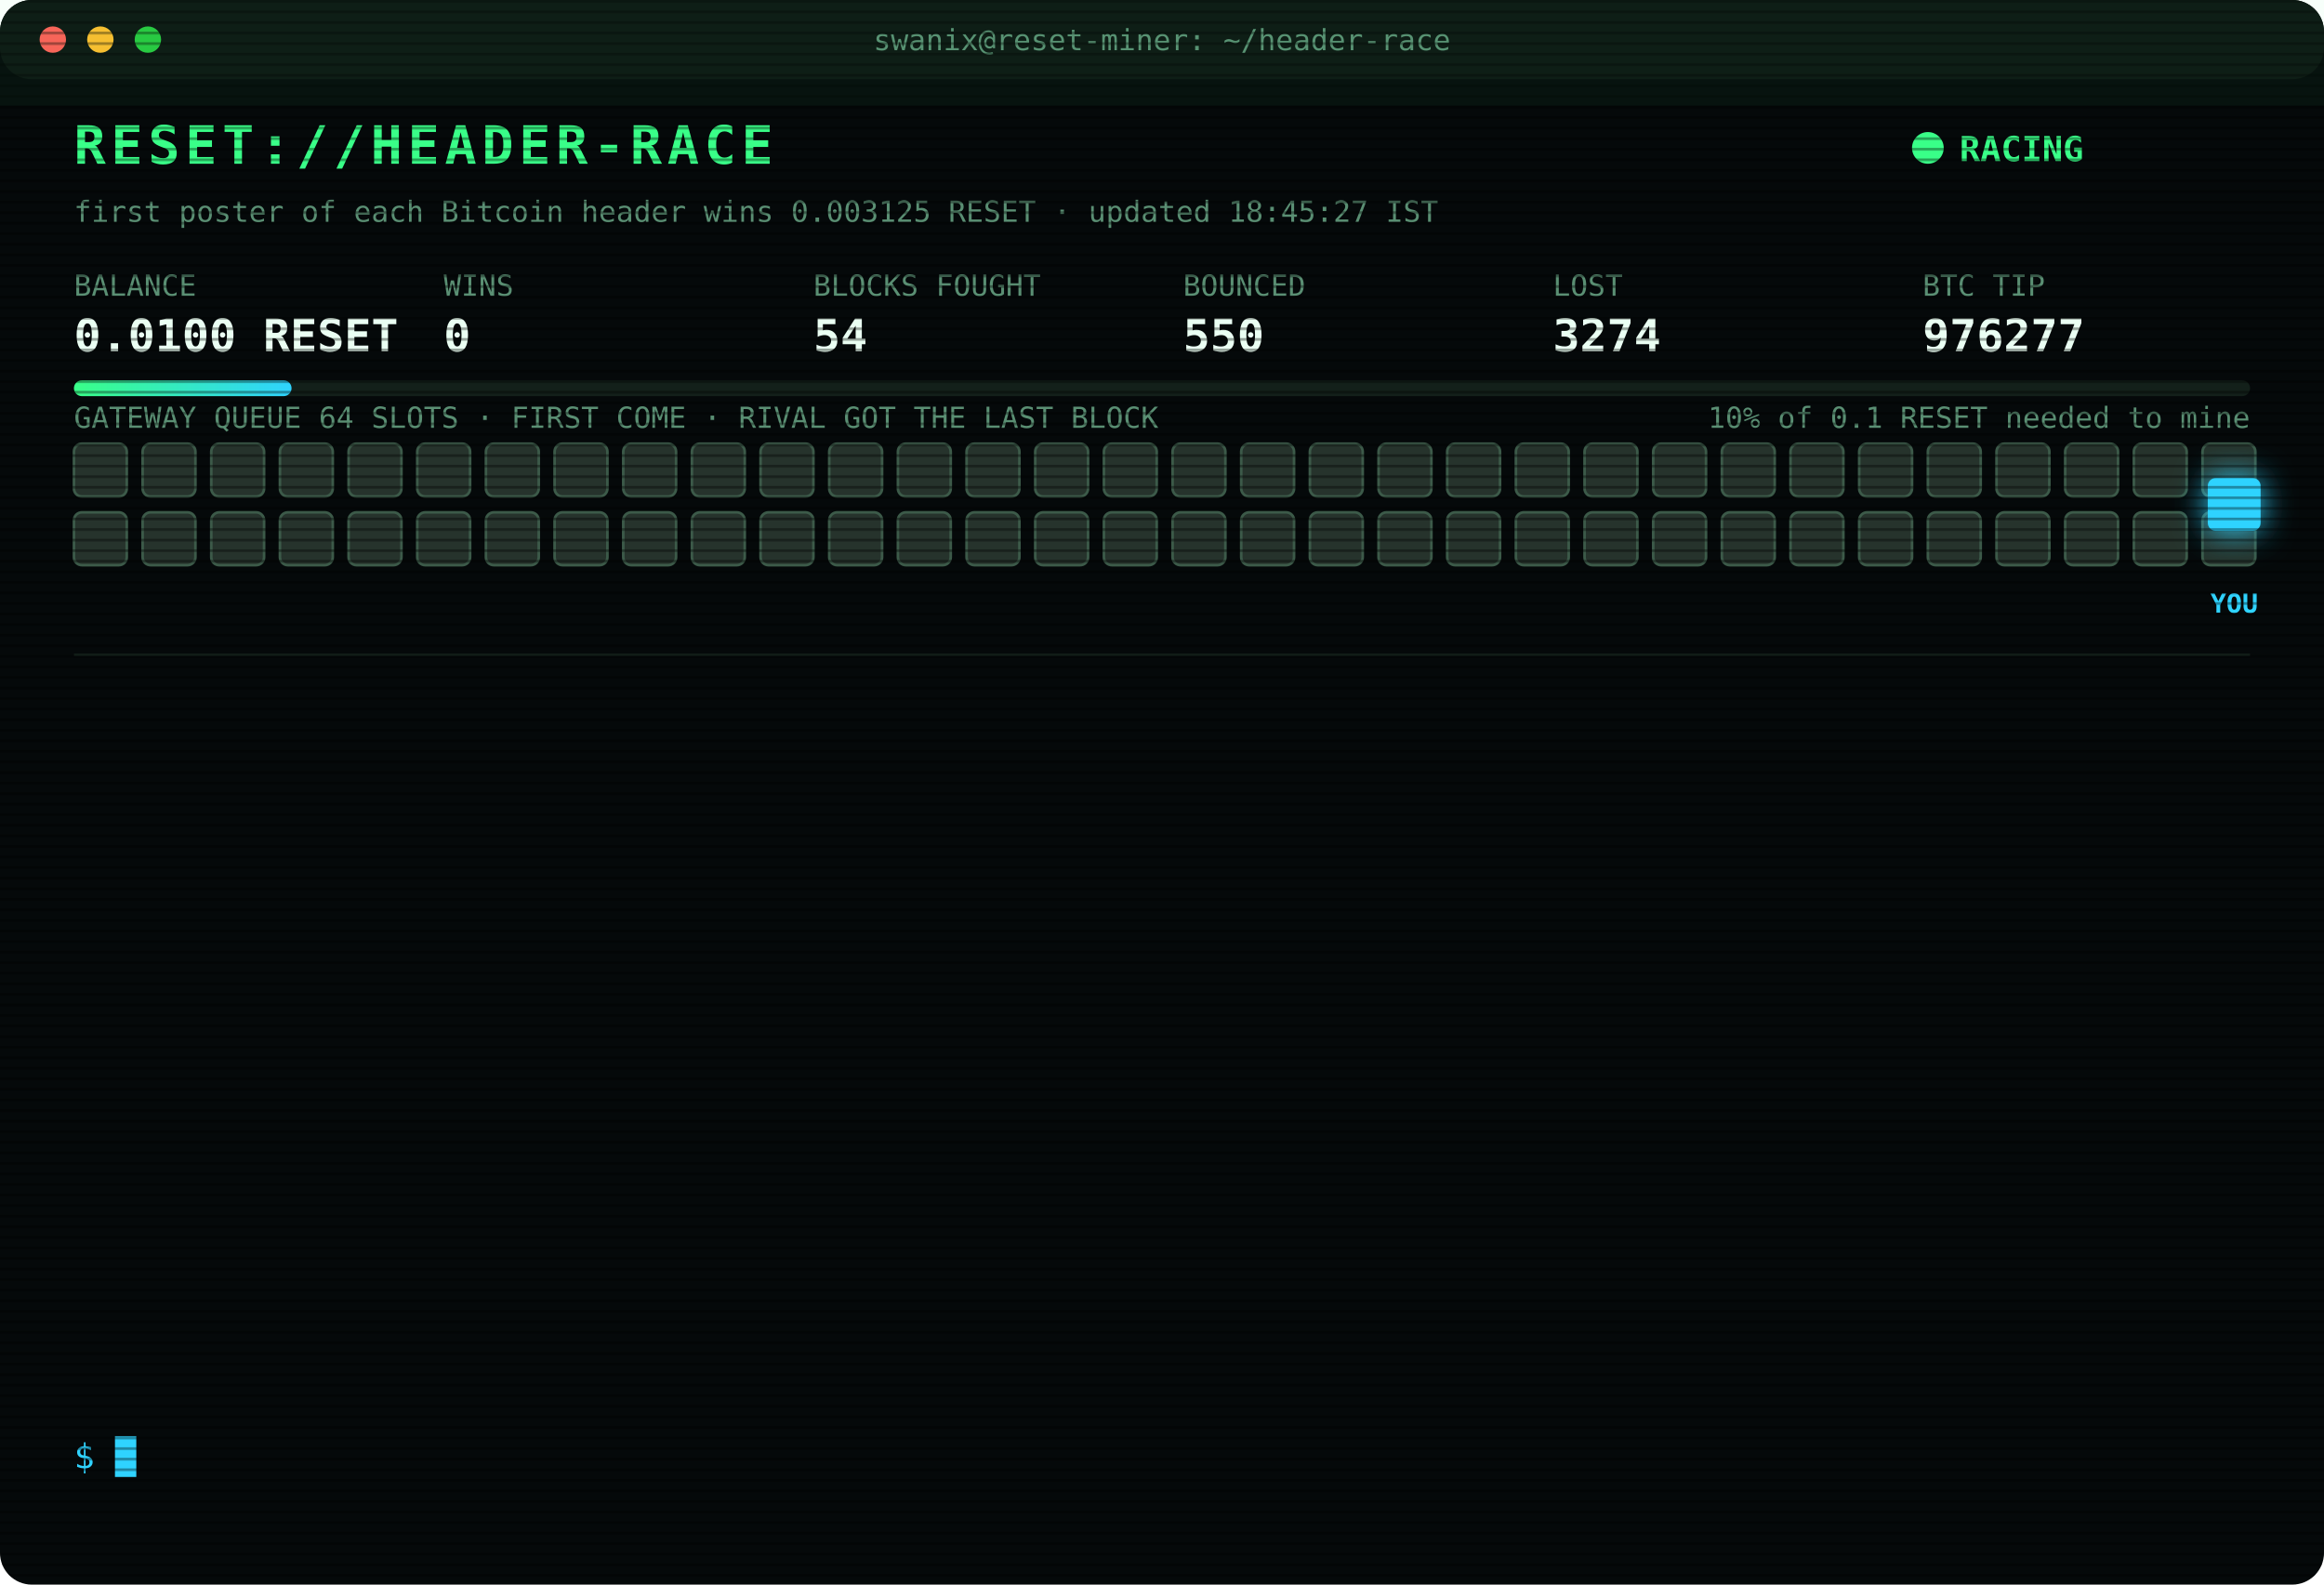
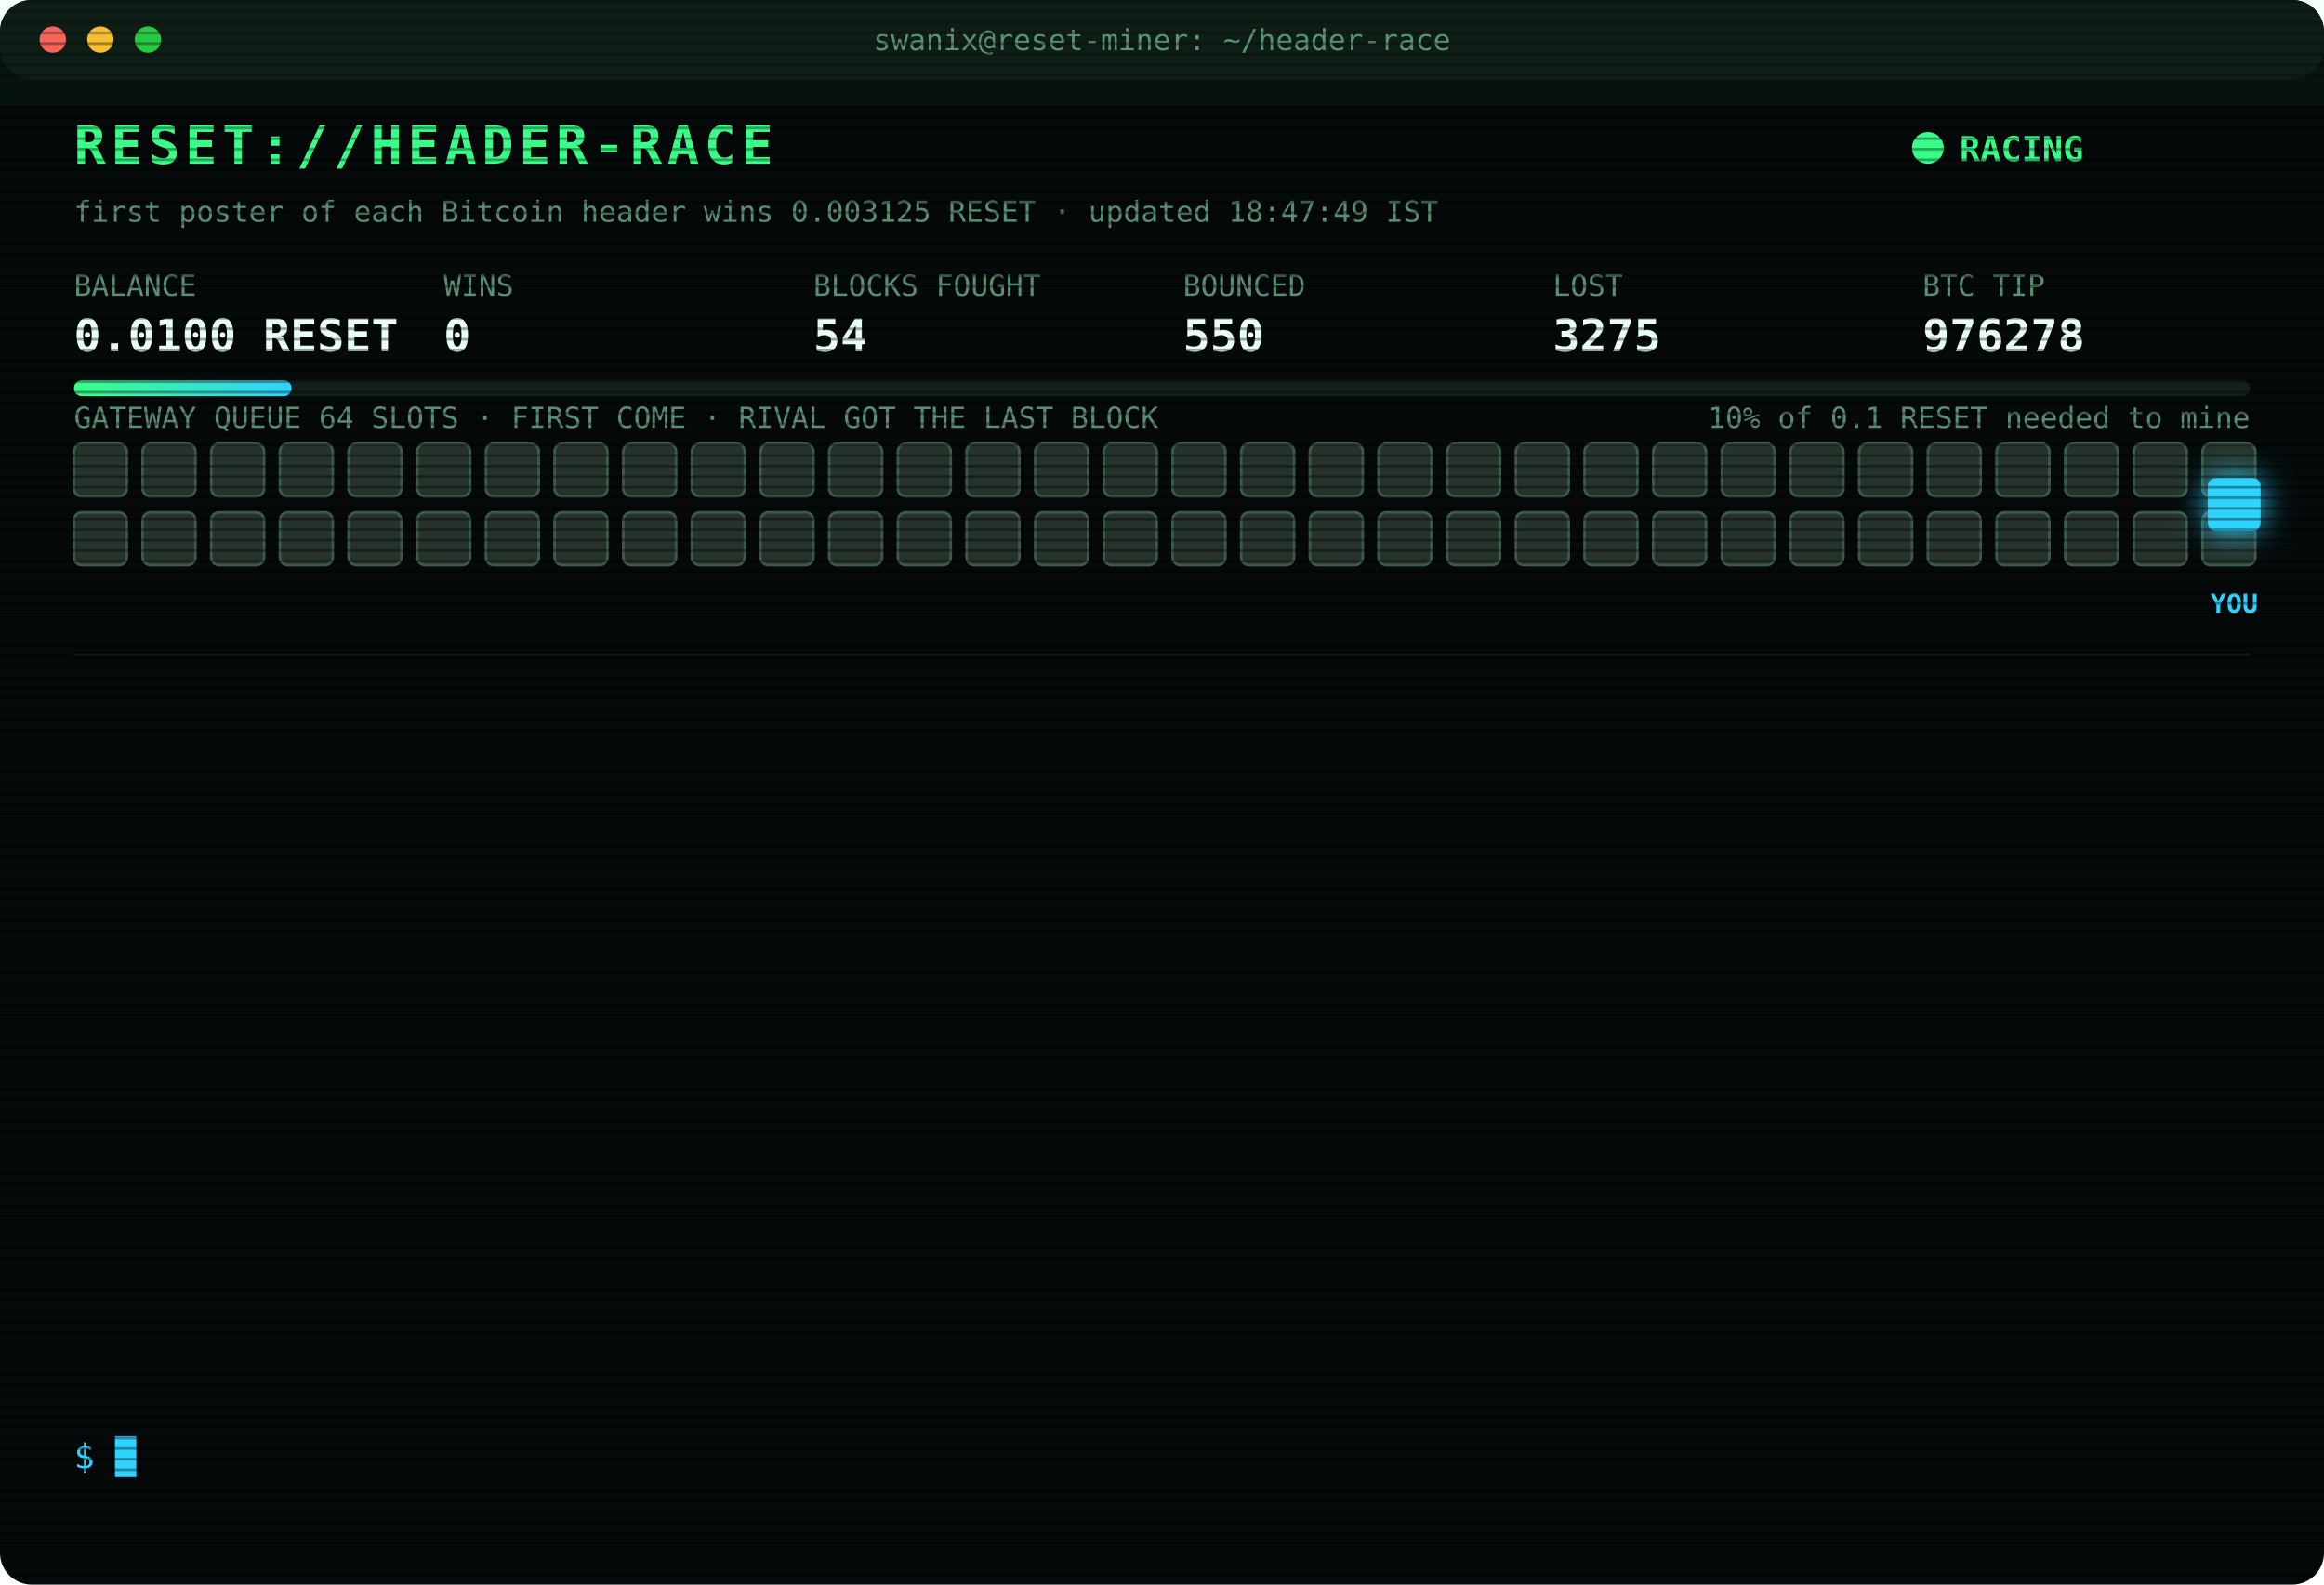
<svg xmlns="http://www.w3.org/2000/svg" width="880" height="600" viewBox="0 0 880 600" font-family="ui-monospace,SFMono-Regular,Menlo,Consolas,monospace">
  <style>
text{font-size:13px;fill:#7CFFB2}
.title{font-size:20px;font-weight:700;fill:#39FF88;letter-spacing:2px;animation:glitch 3s infinite steps(1)}
.sub{fill:#2fd3ff}.k{fill:#5a8f73;font-size:11px}.v{font-size:17px;font-weight:700;fill:#eafff3}
.ts{fill:#3f6b56}.boot{fill:#2fd3ff}.dim{fill:#5a8f73}.bad{fill:#ff4d6d}.warn{fill:#ffd23f}.mag{fill:#ff5cf0}.win{fill:#39FF88;font-weight:700}
.tag{font-size:10px;fill:#2fd3ff;font-weight:700}
.rival{fill:#26332c;stroke:#3c5a49;animation:jam 1.2s infinite alternate}
.idle{fill:#141c18;stroke:#22302a;animation:breathe 4s infinite}
.me{fill:#2fd3ff;filter:drop-shadow(0 0 6px #2fd3ff)}
.hover{animation:nudge 1.1s infinite ease-in-out}.bounce{animation:kick 1.4s infinite}
.ln{opacity:0;animation:in .4s forwards}
.cur{animation:blink 1s infinite steps(1)}
.scan{animation:scan 6s infinite linear}
.led{animation:blink 1.4s infinite}
@keyframes in{from{opacity:0;transform:translateX(-6px)}to{opacity:1;transform:none}}
@keyframes blink{50%{opacity:0}}
@keyframes jam{to{fill:#33463b}}
@keyframes breathe{50%{opacity:.4}}
@keyframes nudge{50%{transform:translateX(-10px)}}
@keyframes kick{0%,100%{transform:none}30%{transform:translateX(-14px)}55%{transform:translateX(10px) translateY(-6px)}}
@keyframes glitch{0%,92%{transform:none}93%{transform:translateX(2px);fill:#ff4d6d}95%{transform:translateX(-2px);fill:#2fd3ff}97%{transform:none}}
@keyframes scan{from{transform:translateY(-40px)}to{transform:translateY(600px)}}
</style>
  <defs>
    <pattern id="sl" width="4" height="4" patternUnits="userSpaceOnUse">
      <rect width="4" height="1" fill="#000" opacity=".35" />
    </pattern>
    <linearGradient id="bar">
      <stop offset="0" stop-color="#39FF88" />
      <stop offset="1" stop-color="#2fd3ff" />
    </linearGradient>
  </defs>
  <rect width="880" height="600" rx="12" fill="#05090a" />
  <rect width="880" height="30" rx="12" fill="#0d1512" />
  <circle cx="20" cy="15" r="5" fill="#ff5f57" />
  <circle cx="38" cy="15" r="5" fill="#febc2e" />
  <circle cx="56" cy="15" r="5" fill="#28c840" />
  <text x="440" y="19" text-anchor="middle" class="k">swanix@reset-miner: ~/header-race</text>
  <text x="28" y="62" class="title">RESET://HEADER-RACE</text>
  <circle class="led" cx="730" cy="56" r="6" fill="#39FF88" />
  <text x="742" y="61" class="win">RACING</text>
-   <text x="28" y="84" class="k">first poster of each Bitcoin header wins 0.003125 RESET · updated 18:45:27 IST</text>
+   <text x="28" y="84" class="k">first poster of each Bitcoin header wins 0.003125 RESET · updated 18:47:49 IST</text>
  <text x="28" y="112" class="k">BALANCE</text>
  <text x="28" y="133" class="v">0.0100 RESET</text>
  <text x="168" y="112" class="k">WINS</text>
  <text x="168" y="133" class="v">0</text>
  <text x="308" y="112" class="k">BLOCKS FOUGHT</text>
  <text x="308" y="133" class="v">54</text>
  <text x="448" y="112" class="k">BOUNCED</text>
  <text x="448" y="133" class="v">550</text>
  <text x="588" y="112" class="k">LOST</text>
-   <text x="588" y="133" class="v">3274</text>
+   <text x="588" y="133" class="v">3275</text>
  <text x="728" y="112" class="k">BTC TIP</text>
-   <text x="728" y="133" class="v">976277</text>
+   <text x="728" y="133" class="v">976278</text>
  <rect x="28" y="144" width="824" height="6" rx="3" fill="#13201a" />
  <rect x="28" y="144" width="82.4" height="6" rx="3" fill="url(#bar)" />
  <text x="852" y="162" text-anchor="end" class="k">10% of 0.1 RESET needed to mine</text>
  <text x="28" y="162" class="k">GATEWAY QUEUE 64 SLOTS · FIRST COME · RIVAL GOT THE LAST BLOCK</text>
  <rect class="rival" x="28" y="168" width="20" height="20" rx="3" style="animation-delay:0.00s" />
  <rect class="rival" x="54" y="168" width="20" height="20" rx="3" style="animation-delay:0.05s" />
  <rect class="rival" x="80" y="168" width="20" height="20" rx="3" style="animation-delay:0.10s" />
  <rect class="rival" x="106" y="168" width="20" height="20" rx="3" style="animation-delay:0.15s" />
  <rect class="rival" x="132" y="168" width="20" height="20" rx="3" style="animation-delay:0.20s" />
  <rect class="rival" x="158" y="168" width="20" height="20" rx="3" style="animation-delay:0.25s" />
  <rect class="rival" x="184" y="168" width="20" height="20" rx="3" style="animation-delay:0.30s" />
  <rect class="rival" x="210" y="168" width="20" height="20" rx="3" style="animation-delay:0.35s" />
  <rect class="rival" x="236" y="168" width="20" height="20" rx="3" style="animation-delay:0.40s" />
  <rect class="rival" x="262" y="168" width="20" height="20" rx="3" style="animation-delay:0.45s" />
  <rect class="rival" x="288" y="168" width="20" height="20" rx="3" style="animation-delay:0.50s" />
  <rect class="rival" x="314" y="168" width="20" height="20" rx="3" style="animation-delay:0.55s" />
  <rect class="rival" x="340" y="168" width="20" height="20" rx="3" style="animation-delay:0.60s" />
  <rect class="rival" x="366" y="168" width="20" height="20" rx="3" style="animation-delay:0.65s" />
  <rect class="rival" x="392" y="168" width="20" height="20" rx="3" style="animation-delay:0.70s" />
  <rect class="rival" x="418" y="168" width="20" height="20" rx="3" style="animation-delay:0.75s" />
  <rect class="rival" x="444" y="168" width="20" height="20" rx="3" style="animation-delay:0.80s" />
  <rect class="rival" x="470" y="168" width="20" height="20" rx="3" style="animation-delay:0.85s" />
  <rect class="rival" x="496" y="168" width="20" height="20" rx="3" style="animation-delay:0.90s" />
  <rect class="rival" x="522" y="168" width="20" height="20" rx="3" style="animation-delay:0.95s" />
  <rect class="rival" x="548" y="168" width="20" height="20" rx="3" style="animation-delay:1.00s" />
  <rect class="rival" x="574" y="168" width="20" height="20" rx="3" style="animation-delay:1.05s" />
  <rect class="rival" x="600" y="168" width="20" height="20" rx="3" style="animation-delay:1.10s" />
  <rect class="rival" x="626" y="168" width="20" height="20" rx="3" style="animation-delay:1.15s" />
  <rect class="rival" x="652" y="168" width="20" height="20" rx="3" style="animation-delay:1.20s" />
  <rect class="rival" x="678" y="168" width="20" height="20" rx="3" style="animation-delay:1.25s" />
  <rect class="rival" x="704" y="168" width="20" height="20" rx="3" style="animation-delay:1.30s" />
  <rect class="rival" x="730" y="168" width="20" height="20" rx="3" style="animation-delay:1.35s" />
  <rect class="rival" x="756" y="168" width="20" height="20" rx="3" style="animation-delay:1.40s" />
  <rect class="rival" x="782" y="168" width="20" height="20" rx="3" style="animation-delay:1.45s" />
  <rect class="rival" x="808" y="168" width="20" height="20" rx="3" style="animation-delay:1.50s" />
  <rect class="rival" x="834" y="168" width="20" height="20" rx="3" style="animation-delay:1.55s" />
  <rect class="rival" x="28" y="194" width="20" height="20" rx="3" style="animation-delay:1.60s" />
  <rect class="rival" x="54" y="194" width="20" height="20" rx="3" style="animation-delay:1.65s" />
  <rect class="rival" x="80" y="194" width="20" height="20" rx="3" style="animation-delay:1.70s" />
  <rect class="rival" x="106" y="194" width="20" height="20" rx="3" style="animation-delay:1.75s" />
  <rect class="rival" x="132" y="194" width="20" height="20" rx="3" style="animation-delay:1.80s" />
  <rect class="rival" x="158" y="194" width="20" height="20" rx="3" style="animation-delay:1.85s" />
  <rect class="rival" x="184" y="194" width="20" height="20" rx="3" style="animation-delay:1.90s" />
  <rect class="rival" x="210" y="194" width="20" height="20" rx="3" style="animation-delay:1.95s" />
  <rect class="rival" x="236" y="194" width="20" height="20" rx="3" style="animation-delay:2.00s" />
  <rect class="rival" x="262" y="194" width="20" height="20" rx="3" style="animation-delay:2.05s" />
  <rect class="rival" x="288" y="194" width="20" height="20" rx="3" style="animation-delay:2.10s" />
  <rect class="rival" x="314" y="194" width="20" height="20" rx="3" style="animation-delay:2.15s" />
  <rect class="rival" x="340" y="194" width="20" height="20" rx="3" style="animation-delay:2.20s" />
  <rect class="rival" x="366" y="194" width="20" height="20" rx="3" style="animation-delay:2.25s" />
  <rect class="rival" x="392" y="194" width="20" height="20" rx="3" style="animation-delay:2.30s" />
  <rect class="rival" x="418" y="194" width="20" height="20" rx="3" style="animation-delay:2.35s" />
  <rect class="rival" x="444" y="194" width="20" height="20" rx="3" style="animation-delay:2.40s" />
  <rect class="rival" x="470" y="194" width="20" height="20" rx="3" style="animation-delay:2.45s" />
  <rect class="rival" x="496" y="194" width="20" height="20" rx="3" style="animation-delay:2.50s" />
  <rect class="rival" x="522" y="194" width="20" height="20" rx="3" style="animation-delay:2.55s" />
  <rect class="rival" x="548" y="194" width="20" height="20" rx="3" style="animation-delay:2.60s" />
  <rect class="rival" x="574" y="194" width="20" height="20" rx="3" style="animation-delay:2.65s" />
  <rect class="rival" x="600" y="194" width="20" height="20" rx="3" style="animation-delay:2.70s" />
  <rect class="rival" x="626" y="194" width="20" height="20" rx="3" style="animation-delay:2.75s" />
  <rect class="rival" x="652" y="194" width="20" height="20" rx="3" style="animation-delay:2.80s" />
  <rect class="rival" x="678" y="194" width="20" height="20" rx="3" style="animation-delay:2.85s" />
  <rect class="rival" x="704" y="194" width="20" height="20" rx="3" style="animation-delay:2.90s" />
  <rect class="rival" x="730" y="194" width="20" height="20" rx="3" style="animation-delay:2.95s" />
  <rect class="rival" x="756" y="194" width="20" height="20" rx="3" style="animation-delay:3.00s" />
  <rect class="rival" x="782" y="194" width="20" height="20" rx="3" style="animation-delay:3.05s" />
  <rect class="rival" x="808" y="194" width="20" height="20" rx="3" style="animation-delay:3.10s" />
  <rect class="rival" x="834" y="194" width="20" height="20" rx="3" style="animation-delay:3.15s" />
  <g class="hover">
    <rect class="me" x="836" y="181" width="20" height="20" rx="3" />
    <text class="tag" x="846" y="232" text-anchor="middle">YOU</text>
  </g>
  <line x1="28" x2="852" y1="248" y2="248" stroke="#13201a" />
  <g class="ln" style="animation-delay:0.40s">
-     <text x="28" y="270" class="ts">16:35:15</text>
-     <text x="104" y="270" class="bad">[LOST] #976264 taken by a rival miner</text>
+     <text x="28" y="270" class="ts">16:43:58</text>
+     <text x="104" y="270" class="bad">[LOST] #976265 taken by a rival miner</text>
  </g>
  <g class="ln" style="animation-delay:0.65s">
-     <text x="28" y="292" class="ts">16:43:58</text>
-     <text x="104" y="292" class="bad">[LOST] #976265 taken by a rival miner</text>
+     <text x="28" y="292" class="ts">16:46:48</text>
+     <text x="104" y="292" class="bad">[LOST] #976266 taken by a rival miner</text>
  </g>
  <g class="ln" style="animation-delay:0.90s">
-     <text x="28" y="314" class="ts">16:46:48</text>
-     <text x="104" y="314" class="bad">[LOST] #976266 taken by a rival miner</text>
+     <text x="28" y="314" class="ts">17:10:45</text>
+     <text x="104" y="314" class="bad">[LOST] #976268 taken by a rival miner</text>
  </g>
  <g class="ln" style="animation-delay:1.15s">
-     <text x="28" y="336" class="ts">17:10:45</text>
-     <text x="104" y="336" class="bad">[LOST] #976268 taken by a rival miner</text>
+     <text x="28" y="336" class="ts">17:17:13</text>
+     <text x="104" y="336" class="bad">[LOST] #976269 taken by a rival miner</text>
  </g>
  <g class="ln" style="animation-delay:1.40s">
-     <text x="28" y="358" class="ts">17:17:13</text>
-     <text x="104" y="358" class="bad">[LOST] #976269 taken by a rival miner</text>
+     <text x="28" y="358" class="ts">17:21:25</text>
+     <text x="104" y="358" class="bad">[LOST] #976270 taken by a rival miner</text>
  </g>
  <g class="ln" style="animation-delay:1.65s">
-     <text x="28" y="380" class="ts">17:21:25</text>
-     <text x="104" y="380" class="bad">[LOST] #976270 taken by a rival miner</text>
+     <text x="28" y="380" class="ts">17:35:12</text>
+     <text x="104" y="380" class="bad">[LOST] #976271 taken by a rival miner</text>
  </g>
  <g class="ln" style="animation-delay:1.90s">
-     <text x="28" y="402" class="ts">17:35:12</text>
-     <text x="104" y="402" class="bad">[LOST] #976271 taken by a rival miner</text>
+     <text x="28" y="402" class="ts">17:41:36</text>
+     <text x="104" y="402" class="bad">[LOST] #976272 taken by a rival miner</text>
  </g>
  <g class="ln" style="animation-delay:2.15s">
-     <text x="28" y="424" class="ts">17:41:36</text>
-     <text x="104" y="424" class="bad">[LOST] #976272 taken by a rival miner</text>
+     <text x="28" y="424" class="ts">17:50:36</text>
+     <text x="104" y="424" class="bad">[LOST] #976273 taken by a rival miner</text>
  </g>
  <g class="ln" style="animation-delay:2.40s">
-     <text x="28" y="446" class="ts">17:50:36</text>
-     <text x="104" y="446" class="bad">[LOST] #976273 taken by a rival miner</text>
+     <text x="28" y="446" class="ts">18:12:40</text>
+     <text x="104" y="446" class="bad">[LOST] #976274 taken by a rival miner</text>
  </g>
  <g class="ln" style="animation-delay:2.65s">
-     <text x="28" y="468" class="ts">18:12:40</text>
-     <text x="104" y="468" class="bad">[LOST] #976274 taken by a rival miner</text>
+     <text x="28" y="468" class="ts">18:29:55</text>
+     <text x="104" y="468" class="bad">[LOST] #976275 taken by a rival miner</text>
  </g>
  <g class="ln" style="animation-delay:2.90s">
-     <text x="28" y="490" class="ts">18:29:55</text>
-     <text x="104" y="490" class="bad">[LOST] #976275 taken by a rival miner</text>
+     <text x="28" y="490" class="ts">18:44:05</text>
+     <text x="104" y="490" class="bad">[LOST] #976276 taken by a rival miner</text>
  </g>
  <g class="ln" style="animation-delay:3.15s">
-     <text x="28" y="512" class="ts">18:44:05</text>
-     <text x="104" y="512" class="bad">[LOST] #976276 taken by a rival miner</text>
+     <text x="28" y="512" class="ts">18:44:22</text>
+     <text x="104" y="512" class="bad">[LOST] #976277 taken by a rival miner</text>
  </g>
  <g class="ln" style="animation-delay:3.40s">
-     <text x="28" y="534" class="ts">18:44:22</text>
-     <text x="104" y="534" class="bad">[LOST] #976277 taken by a rival miner</text>
+     <text x="28" y="534" class="ts">18:47:49</text>
+     <text x="104" y="534" class="bad">[LOST] #976278 taken by a rival miner</text>
  </g>
  <text x="28" y="556" class="sub">$ <tspan class="cur">█</tspan>
  </text>
  <rect width="880" height="600" rx="12" fill="url(#sl)" pointer-events="none" />
  <rect class="scan" width="880" height="40" fill="#39FF88" opacity=".04" />
</svg>
